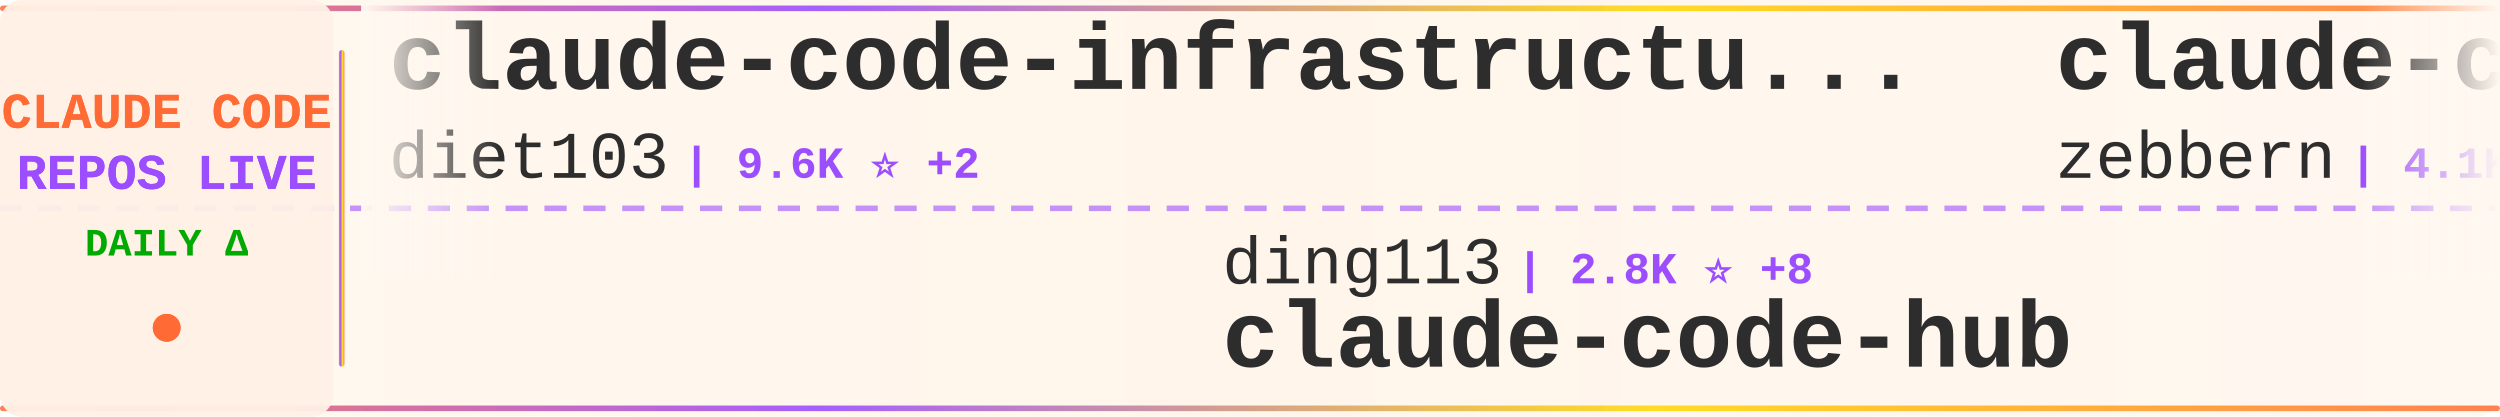
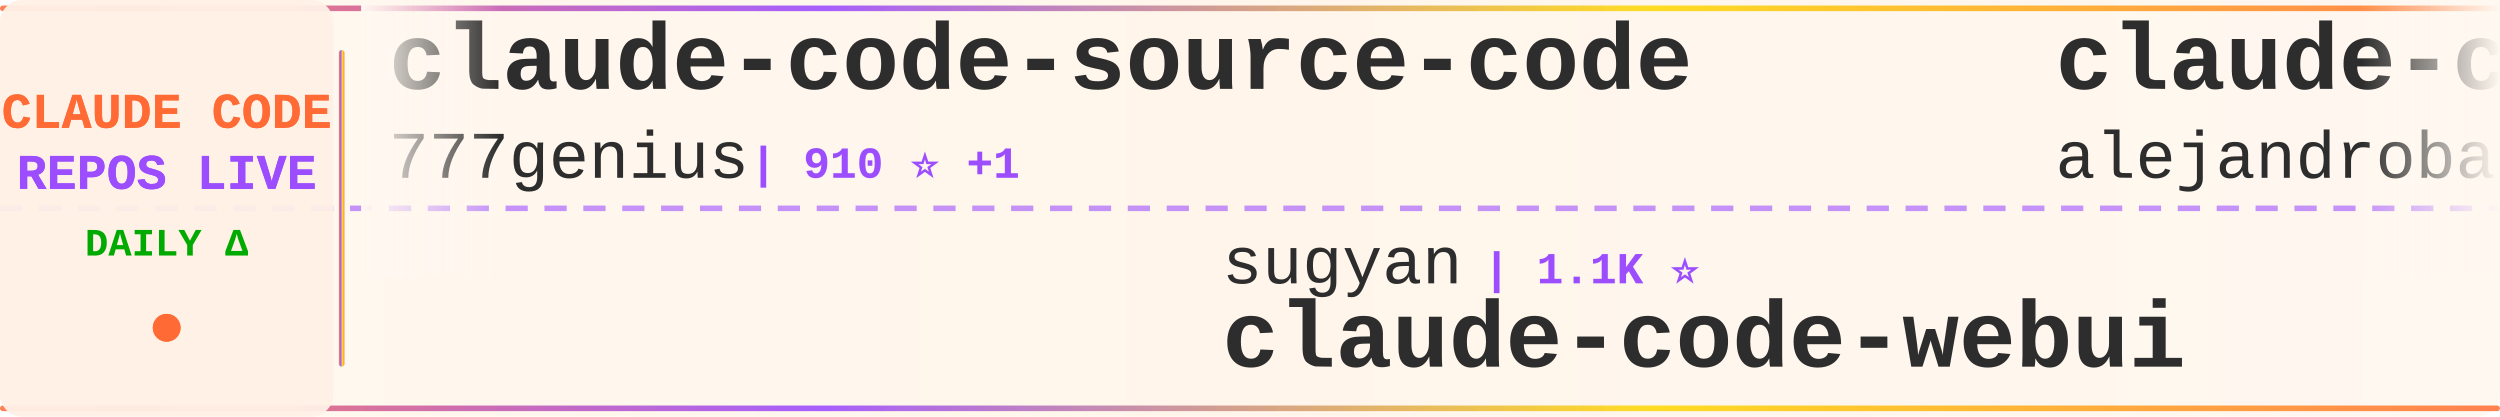
<svg xmlns="http://www.w3.org/2000/svg" width="900" height="150">
  <defs>
    <linearGradient id="tickerBg" x1="0%" y1="0%" x2="100%" y2="0%">
      <stop offset="0%" style="stop-color:#fff8f0;stop-opacity:0.98" />
      <stop offset="50%" style="stop-color:#fff5eb;stop-opacity:1" />
      <stop offset="100%" style="stop-color:#fff8f0;stop-opacity:0.98" />
    </linearGradient>
    <linearGradient id="borderGrad" x1="0%" y1="0%" x2="100%" y2="0%">
      <stop offset="0%" style="stop-color:#FF6B35;stop-opacity:0.85">
        <animate attributeName="stop-opacity" values="0.85;1;0.85" dur="2s" repeatCount="indefinite" />
      </stop>
      <stop offset="33%" style="stop-color:#9C4EFF;stop-opacity:0.9">
        <animate attributeName="stop-opacity" values="0.9;1;0.9" dur="2.2s" repeatCount="indefinite" />
      </stop>
      <stop offset="66%" style="stop-color:#FFD700;stop-opacity:0.85">
        <animate attributeName="stop-opacity" values="0.85;1;0.85" dur="1.8s" repeatCount="indefinite" />
      </stop>
      <stop offset="100%" style="stop-color:#FF6B35;stop-opacity:0.85">
        <animate attributeName="stop-opacity" values="0.85;1;0.85" dur="2s" repeatCount="indefinite" />
      </stop>
    </linearGradient>
    <filter id="textGlow">
      <feGaussianBlur stdDeviation="0.15" result="coloredBlur" />
      <feMerge>
        <feMergeNode in="coloredBlur" />
        <feMergeNode in="SourceGraphic" />
      </feMerge>
    </filter>
    <filter id="metricGlow">
      <feGaussianBlur stdDeviation="0.2" result="coloredBlur" />
      <feMerge>
        <feMergeNode in="coloredBlur" />
        <feMergeNode in="SourceGraphic" />
      </feMerge>
    </filter>
    <linearGradient id="leftFade" x1="0%" y1="0%" x2="100%" y2="0%">
      <stop offset="0%" style="stop-color:#fff8f0;stop-opacity:1" />
      <stop offset="100%" style="stop-color:#fff8f0;stop-opacity:0" />
    </linearGradient>
    <linearGradient id="rightFade" x1="0%" y1="0%" x2="100%" y2="0%">
      <stop offset="0%" style="stop-color:#fff8f0;stop-opacity:0" />
      <stop offset="100%" style="stop-color:#fff8f0;stop-opacity:1" />
    </linearGradient>
  </defs>
  <rect width="900" height="150" fill="url(#tickerBg)" rx="8" />
  <rect x="0" y="2" width="900" height="2" fill="url(#borderGrad)" rx="1" />
  <rect x="0" y="146" width="900" height="2" fill="url(#borderGrad)" rx="1" />
  <line x1="0" y1="75" x2="900" y2="75" stroke="#9C4EFF" stroke-width="2" stroke-dasharray="8 6" opacity="0.6" />
  <rect x="0" y="0" width="120" height="150" fill="#fff0e6" opacity="0.95" rx="8" />
  <text x="60" y="46" font-family="'Courier New', monospace" font-size="18" font-weight="bold" fill="#FF6B35" text-anchor="middle" filter="url(#textGlow)">
    CLAUDE CODE
  </text>
  <text x="60" y="68" font-family="'Courier New', monospace" font-size="18" font-weight="bold" fill="#9C4EFF" text-anchor="middle" filter="url(#textGlow)">
    REPOS LIVE
  </text>
  <text x="60" y="92" font-family="'Courier New', monospace" font-size="14" font-weight="bold" fill="#00aa00" text-anchor="middle">
    DAILY Δ
  </text>
  <circle cx="60" cy="118" r="5" fill="#FF6B35" filter="url(#metricGlow)">
    <animate attributeName="r" values="4;6;4" dur="1.5s" repeatCount="indefinite" />
    <animate attributeName="opacity" values="0.6;1;0.6" dur="1.5s" repeatCount="indefinite" />
  </circle>
  <rect x="122" y="18" width="2" height="114" fill="url(#borderGrad)" rx="1" />
  <clipPath id="tickerClip">
    <rect x="130" y="0" width="770" height="150" />
  </clipPath>
  <g clip-path="url(#tickerClip)">
    <g id="tickerItems">
      <animateTransform attributeName="transform" attributeType="XML" type="translate" from="0 0" to="-3000 0" dur="54s" repeatCount="indefinite" />
      <g transform="translate(0, 0)">
-         <text x="140" y="32" font-family="'Courier New', monospace" font-size="34" font-weight="bold" fill="#2d2d2d">claude-code-infrastructu...</text>
-         <text x="140" y="64" font-family="'Courier New', monospace" font-size="24" font-weight="normal" fill="#2d2d2d" opacity="1.0">diet103</text>
-         <text x="246" y="64" font-family="'Courier New', monospace" font-size="16" font-weight="bold" fill="#9C4EFF"> | 9.6K ⭐ +2</text>
+         <text x="140" y="32" font-family="'Courier New', monospace" font-size="34" font-weight="bold" fill="#2d2d2d">claude-code-source-code</text>
+         <text x="140" y="64" font-family="'Courier New', monospace" font-size="24" font-weight="normal" fill="#2d2d2d" opacity="1.0">777genius</text>
+         <text x="270" y="64" font-family="'Courier New', monospace" font-size="16" font-weight="bold" fill="#9C4EFF"> | 910 ⭐ +1</text>
      </g>
      <g transform="translate(300, 0)">
-         <text x="140" y="102" font-family="'Courier New', monospace" font-size="24" font-weight="normal" fill="#2d2d2d" opacity="1.0">ding113</text>
-         <text x="246" y="102" font-family="'Courier New', monospace" font-size="16" font-weight="bold" fill="#9C4EFF"> | 2.8K ⭐ +8</text>
-         <text x="140" y="132" font-family="'Courier New', monospace" font-size="34" font-weight="bold" fill="#2d2d2d">claude-code-hub</text>
+         <text x="140" y="102" font-family="'Courier New', monospace" font-size="24" font-weight="normal" fill="#2d2d2d" opacity="1.0">sugyan</text>
+         <text x="234" y="102" font-family="'Courier New', monospace" font-size="16" font-weight="bold" fill="#9C4EFF"> | 1.1K ⭐</text>
+         <text x="140" y="132" font-family="'Courier New', monospace" font-size="34" font-weight="bold" fill="#2d2d2d">claude-code-webui</text>
      </g>
      <g transform="translate(600, 0)">
-         <text x="140" y="32" font-family="'Courier New', monospace" font-size="34" font-weight="bold" fill="#2d2d2d">claude-code-guide</text>
-         <text x="140" y="64" font-family="'Courier New', monospace" font-size="24" font-weight="normal" fill="#2d2d2d" opacity="1.0">zebbern</text>
-         <text x="246" y="64" font-family="'Courier New', monospace" font-size="16" font-weight="bold" fill="#9C4EFF"> | 4.1K ⭐ +3</text>
+         <text x="140" y="32" font-family="'Courier New', monospace" font-size="34" font-weight="bold" fill="#2d2d2d">claude-code-from-source</text>
+         <text x="140" y="64" font-family="'Courier New', monospace" font-size="24" font-weight="normal" fill="#2d2d2d" opacity="1.0">alejandrobalderas</text>
+         <text x="366" y="64" font-family="'Courier New', monospace" font-size="16" font-weight="bold" fill="#9C4EFF"> | 1.9K ⭐ +3</text>
      </g>
      <g transform="translate(900, 0)">
-         <text x="140" y="102" font-family="'Courier New', monospace" font-size="24" font-weight="normal" fill="#2d2d2d" opacity="1.0">luyao618</text>
-         <text x="258" y="102" font-family="'Courier New', monospace" font-size="16" font-weight="bold" fill="#9C4EFF"> | 1.3K ⭐ +4</text>
-         <text x="140" y="132" font-family="'Courier New', monospace" font-size="34" font-weight="bold" fill="#2d2d2d">Claude-Code-Source-Study</text>
+         <text x="140" y="102" font-family="'Courier New', monospace" font-size="24" font-weight="normal" fill="#2d2d2d" opacity="1.0">disler</text>
+         <text x="234" y="102" font-family="'Courier New', monospace" font-size="16" font-weight="bold" fill="#9C4EFF"> | 3.6K ⭐ +8</text>
+         <text x="140" y="132" font-family="'Courier New', monospace" font-size="34" font-weight="bold" fill="#2d2d2d">claude-code-hooks-master...</text>
      </g>
      <g transform="translate(1200, 0)">
-         <text x="140" y="32" font-family="'Courier New', monospace" font-size="34" font-weight="bold" fill="#2d2d2d">everything-claude-code</text>
-         <text x="140" y="64" font-family="'Courier New', monospace" font-size="24" font-weight="normal" fill="#2d2d2d" opacity="1.0">affaan-m</text>
-         <text x="258" y="64" font-family="'Courier New', monospace" font-size="16" font-weight="bold" fill="#9C4EFF"> | 177.4K ⭐ +1.1K</text>
+         <text x="140" y="32" font-family="'Courier New', monospace" font-size="34" font-weight="bold" fill="#2d2d2d">claude-skills</text>
+         <text x="140" y="64" font-family="'Courier New', monospace" font-size="24" font-weight="normal" fill="#2d2d2d" opacity="1.0">alirezarezvani</text>
+         <text x="330" y="64" font-family="'Courier New', monospace" font-size="16" font-weight="bold" fill="#9C4EFF"> | 14.3K ⭐ +93</text>
      </g>
      <g transform="translate(1500, 0)">
-         <text x="140" y="102" font-family="'Courier New', monospace" font-size="24" font-weight="normal" fill="#2d2d2d" opacity="1.0">lorryjovens-hub</text>
-         <text x="342" y="102" font-family="'Courier New', monospace" font-size="16" font-weight="bold" fill="#9C4EFF"> | 1.6K ⭐ +9</text>
-         <text x="140" y="132" font-family="'Courier New', monospace" font-size="34" font-weight="bold" fill="#2d2d2d">claude-code-rust</text>
+         <text x="140" y="102" font-family="'Courier New', monospace" font-size="24" font-weight="normal" fill="#2d2d2d" opacity="1.0">andrew-kramer-inno</text>
+         <text x="378" y="102" font-family="'Courier New', monospace" font-size="16" font-weight="bold" fill="#9C4EFF"> | 587 ⭐</text>
+         <text x="140" y="132" font-family="'Courier New', monospace" font-size="34" font-weight="bold" fill="#2d2d2d">claude-code-source-build</text>
      </g>
      <g transform="translate(1800, 0)">
-         <text x="140" y="32" font-family="'Courier New', monospace" font-size="34" font-weight="bold" fill="#2d2d2d">Claude-Code-Game-Studios</text>
-         <text x="140" y="64" font-family="'Courier New', monospace" font-size="24" font-weight="normal" fill="#2d2d2d" opacity="1.0">Donchitos</text>
-         <text x="270" y="64" font-family="'Courier New', monospace" font-size="16" font-weight="bold" fill="#9C4EFF"> | 18.0K ⭐ +112</text>
+         <text x="140" y="32" font-family="'Courier New', monospace" font-size="34" font-weight="bold" fill="#2d2d2d">claude-code-local</text>
+         <text x="140" y="64" font-family="'Courier New', monospace" font-size="24" font-weight="normal" fill="#2d2d2d" opacity="1.0">nicedreamzapp</text>
+         <text x="318" y="64" font-family="'Courier New', monospace" font-size="16" font-weight="bold" fill="#9C4EFF"> | 2.5K ⭐ +23</text>
      </g>
      <g transform="translate(2100, 0)">
-         <text x="140" y="102" font-family="'Courier New', monospace" font-size="24" font-weight="normal" fill="#2d2d2d" opacity="1.0">zstmfhy</text>
-         <text x="246" y="102" font-family="'Courier New', monospace" font-size="16" font-weight="bold" fill="#9C4EFF"> | 190 ⭐</text>
-         <text x="140" y="132" font-family="'Courier New', monospace" font-size="34" font-weight="bold" fill="#2d2d2d">Claude-code</text>
+         <text x="140" y="102" font-family="'Courier New', monospace" font-size="24" font-weight="normal" fill="#2d2d2d" opacity="1.0">davila7</text>
+         <text x="246" y="102" font-family="'Courier New', monospace" font-size="16" font-weight="bold" fill="#9C4EFF"> | 27.1K ⭐ +63</text>
+         <text x="140" y="132" font-family="'Courier New', monospace" font-size="34" font-weight="bold" fill="#2d2d2d">claude-code-templates</text>
      </g>
      <g transform="translate(2400, 0)">
-         <text x="140" y="32" font-family="'Courier New', monospace" font-size="34" font-weight="bold" fill="#2d2d2d">claude-skills</text>
-         <text x="140" y="64" font-family="'Courier New', monospace" font-size="24" font-weight="normal" fill="#2d2d2d" opacity="1.0">alirezarezvani</text>
-         <text x="330" y="64" font-family="'Courier New', monospace" font-size="16" font-weight="bold" fill="#9C4EFF"> | 14.3K ⭐ +88</text>
+         <text x="140" y="32" font-family="'Courier New', monospace" font-size="34" font-weight="bold" fill="#2d2d2d">claude-code-guide</text>
+         <text x="140" y="64" font-family="'Courier New', monospace" font-size="24" font-weight="normal" fill="#2d2d2d" opacity="1.0">Cranot</text>
+         <text x="234" y="64" font-family="'Courier New', monospace" font-size="16" font-weight="bold" fill="#9C4EFF"> | 2.7K ⭐ +6</text>
      </g>
      <g transform="translate(2700, 0)">
-         <text x="140" y="102" font-family="'Courier New', monospace" font-size="24" font-weight="normal" fill="#2d2d2d" opacity="1.0">shareAI-lab</text>
-         <text x="294" y="102" font-family="'Courier New', monospace" font-size="16" font-weight="bold" fill="#9C4EFF"> | 59.5K ⭐ +152</text>
-         <text x="140" y="132" font-family="'Courier New', monospace" font-size="34" font-weight="bold" fill="#2d2d2d">learn-claude-code</text>
+         <text x="140" y="102" font-family="'Courier New', monospace" font-size="24" font-weight="normal" fill="#2d2d2d" opacity="1.0">Donchitos</text>
+         <text x="270" y="102" font-family="'Courier New', monospace" font-size="16" font-weight="bold" fill="#9C4EFF"> | 18.0K ⭐ +122</text>
+         <text x="140" y="132" font-family="'Courier New', monospace" font-size="34" font-weight="bold" fill="#2d2d2d">Claude-Code-Game-Studios</text>
      </g>
      <g transform="translate(3000, 0)">
-         <text x="140" y="32" font-family="'Courier New', monospace" font-size="34" font-weight="bold" fill="#2d2d2d">claude-code-infrastructu...</text>
-         <text x="140" y="64" font-family="'Courier New', monospace" font-size="24" font-weight="normal" fill="#2d2d2d" opacity="1.0">diet103</text>
-         <text x="246" y="64" font-family="'Courier New', monospace" font-size="16" font-weight="bold" fill="#9C4EFF"> | 9.6K ⭐ +2</text>
+         <text x="140" y="32" font-family="'Courier New', monospace" font-size="34" font-weight="bold" fill="#2d2d2d">claude-code-source-code</text>
+         <text x="140" y="64" font-family="'Courier New', monospace" font-size="24" font-weight="normal" fill="#2d2d2d" opacity="1.0">777genius</text>
+         <text x="270" y="64" font-family="'Courier New', monospace" font-size="16" font-weight="bold" fill="#9C4EFF"> | 910 ⭐ +1</text>
      </g>
      <g transform="translate(3300, 0)">
-         <text x="140" y="102" font-family="'Courier New', monospace" font-size="24" font-weight="normal" fill="#2d2d2d" opacity="1.0">ding113</text>
-         <text x="246" y="102" font-family="'Courier New', monospace" font-size="16" font-weight="bold" fill="#9C4EFF"> | 2.8K ⭐ +8</text>
-         <text x="140" y="132" font-family="'Courier New', monospace" font-size="34" font-weight="bold" fill="#2d2d2d">claude-code-hub</text>
+         <text x="140" y="102" font-family="'Courier New', monospace" font-size="24" font-weight="normal" fill="#2d2d2d" opacity="1.0">sugyan</text>
+         <text x="234" y="102" font-family="'Courier New', monospace" font-size="16" font-weight="bold" fill="#9C4EFF"> | 1.1K ⭐</text>
+         <text x="140" y="132" font-family="'Courier New', monospace" font-size="34" font-weight="bold" fill="#2d2d2d">claude-code-webui</text>
      </g>
      <g transform="translate(3600, 0)">
-         <text x="140" y="32" font-family="'Courier New', monospace" font-size="34" font-weight="bold" fill="#2d2d2d">claude-code-guide</text>
-         <text x="140" y="64" font-family="'Courier New', monospace" font-size="24" font-weight="normal" fill="#2d2d2d" opacity="1.0">zebbern</text>
-         <text x="246" y="64" font-family="'Courier New', monospace" font-size="16" font-weight="bold" fill="#9C4EFF"> | 4.1K ⭐ +3</text>
+         <text x="140" y="32" font-family="'Courier New', monospace" font-size="34" font-weight="bold" fill="#2d2d2d">claude-code-from-source</text>
+         <text x="140" y="64" font-family="'Courier New', monospace" font-size="24" font-weight="normal" fill="#2d2d2d" opacity="1.0">alejandrobalderas</text>
+         <text x="366" y="64" font-family="'Courier New', monospace" font-size="16" font-weight="bold" fill="#9C4EFF"> | 1.9K ⭐ +3</text>
      </g>
      <g transform="translate(3900, 0)">
-         <text x="140" y="102" font-family="'Courier New', monospace" font-size="24" font-weight="normal" fill="#2d2d2d" opacity="1.0">luyao618</text>
-         <text x="258" y="102" font-family="'Courier New', monospace" font-size="16" font-weight="bold" fill="#9C4EFF"> | 1.3K ⭐ +4</text>
-         <text x="140" y="132" font-family="'Courier New', monospace" font-size="34" font-weight="bold" fill="#2d2d2d">Claude-Code-Source-Study</text>
+         <text x="140" y="102" font-family="'Courier New', monospace" font-size="24" font-weight="normal" fill="#2d2d2d" opacity="1.0">disler</text>
+         <text x="234" y="102" font-family="'Courier New', monospace" font-size="16" font-weight="bold" fill="#9C4EFF"> | 3.6K ⭐ +8</text>
+         <text x="140" y="132" font-family="'Courier New', monospace" font-size="34" font-weight="bold" fill="#2d2d2d">claude-code-hooks-master...</text>
      </g>
    </g>
  </g>
  <rect x="130" y="0" width="50" height="100" fill="url(#leftFade)" />
  <rect x="850" y="0" width="50" height="100" fill="url(#rightFade)" />
</svg>
